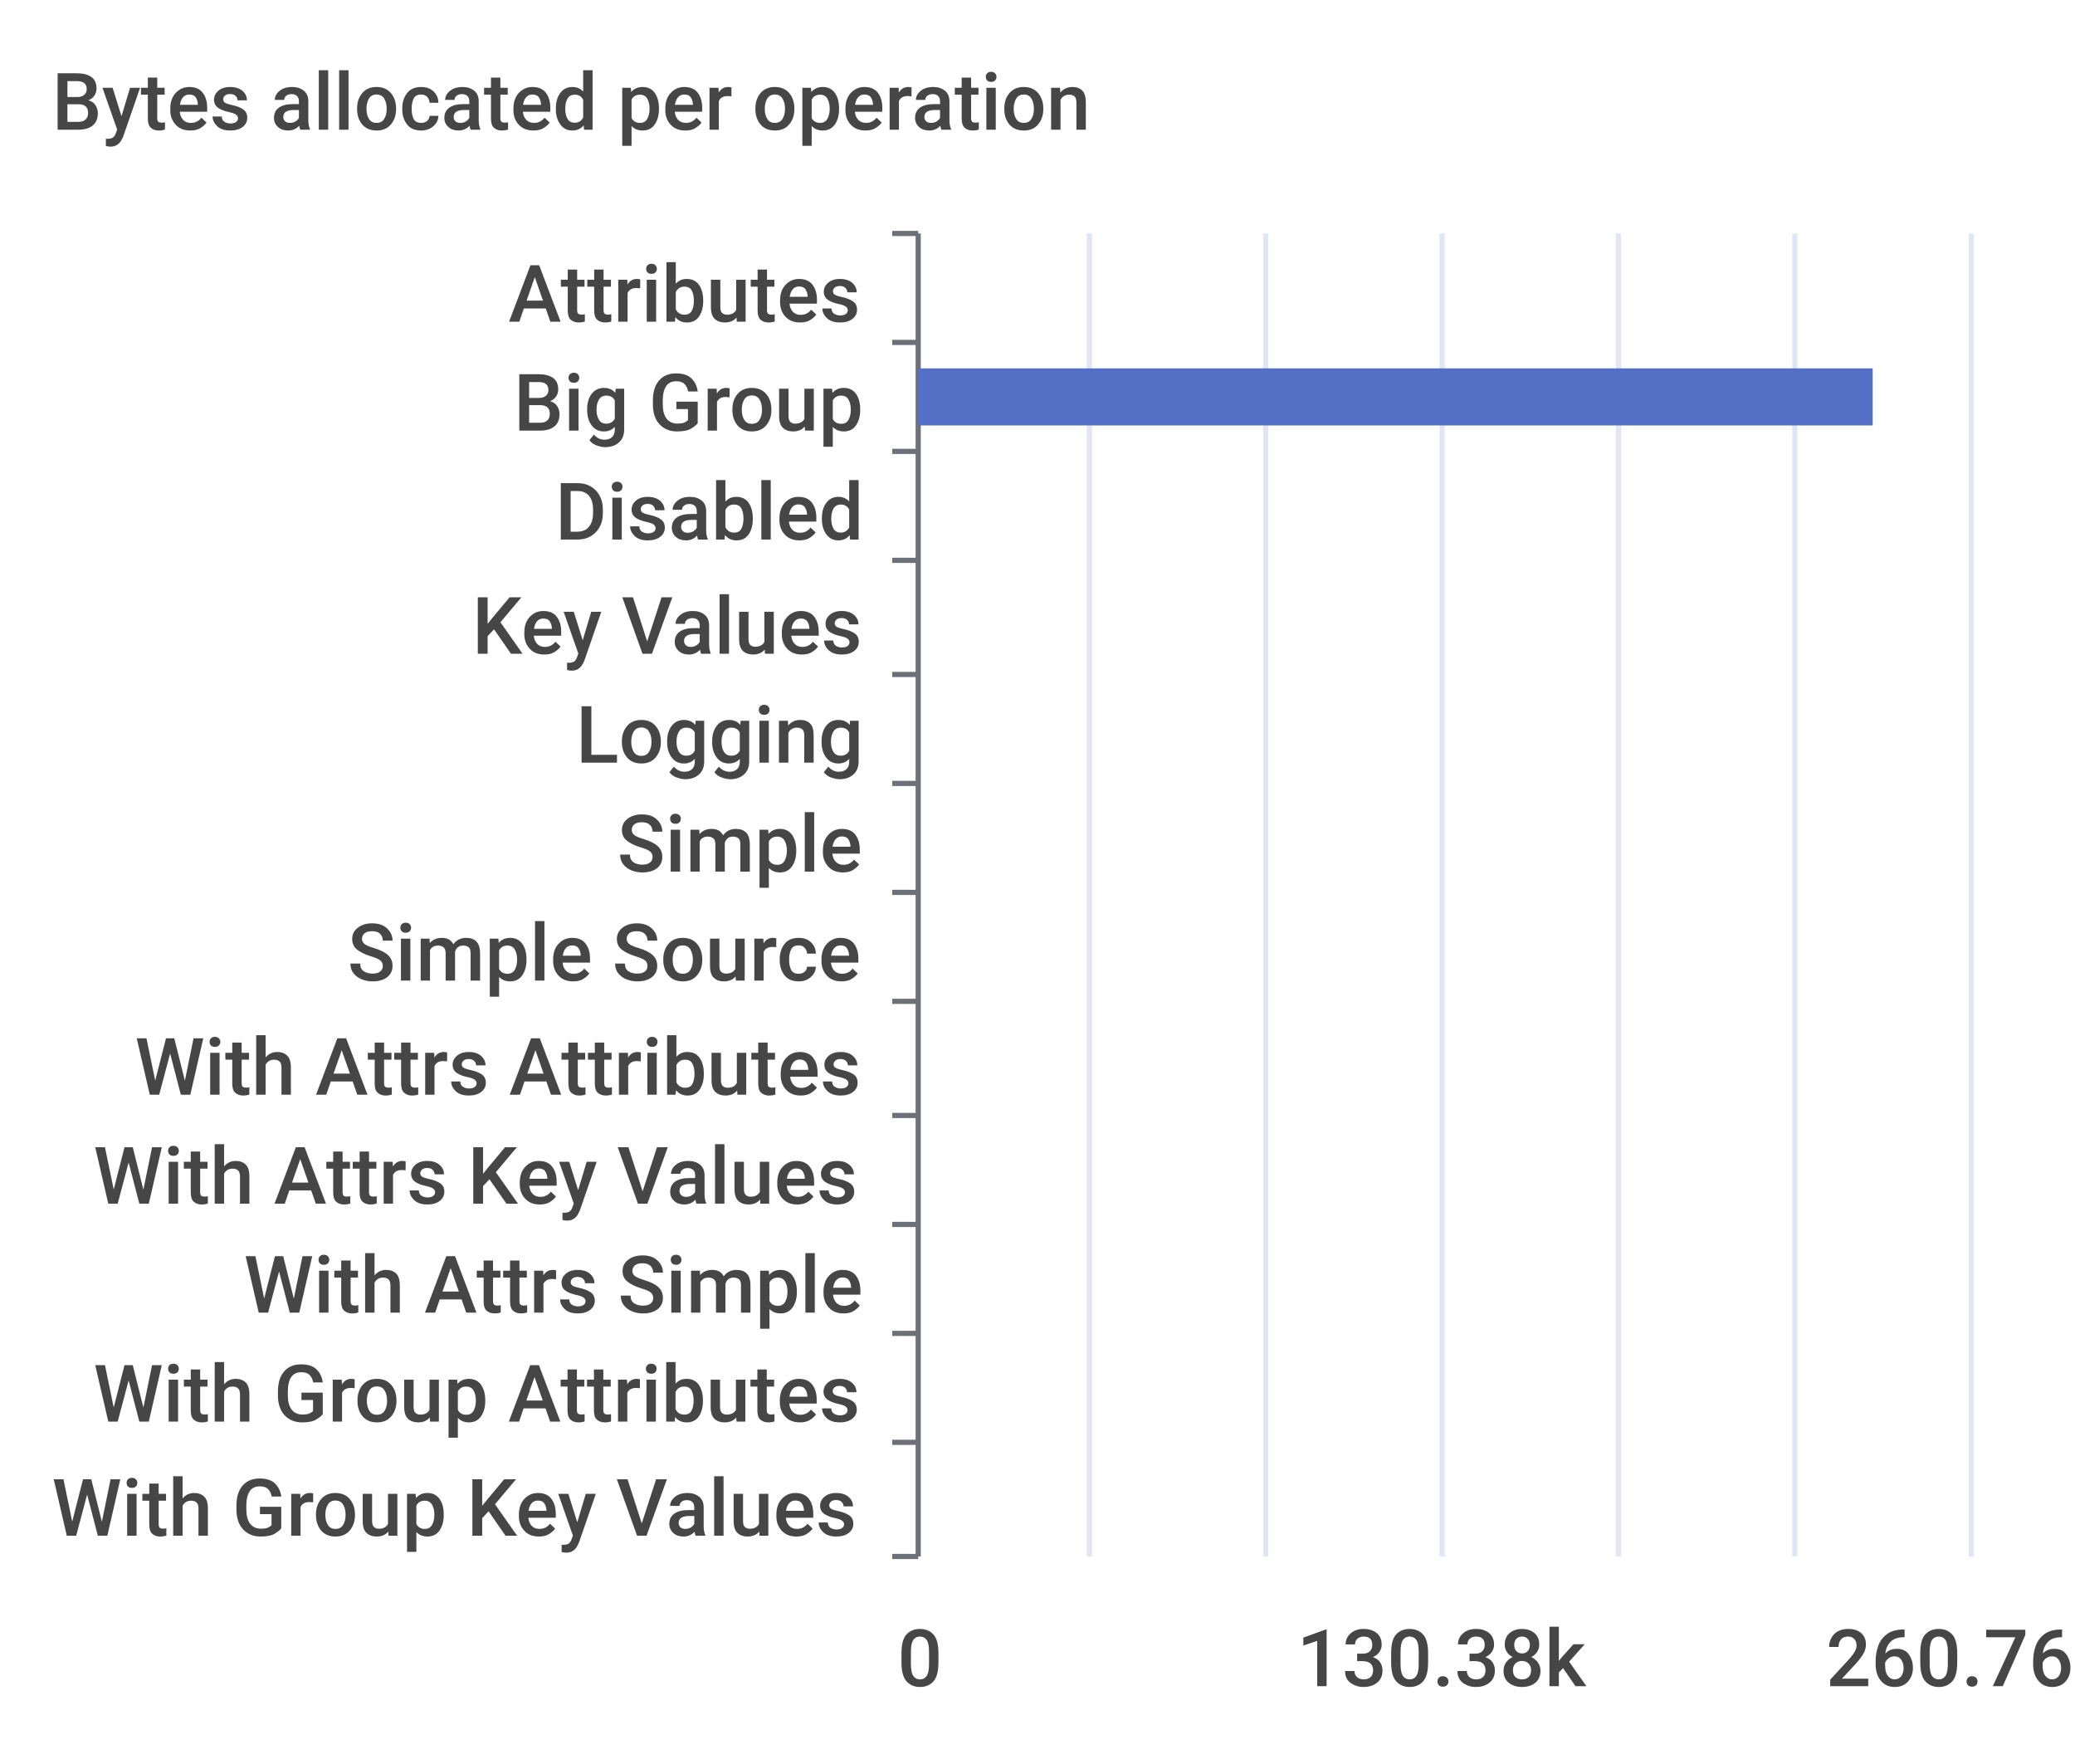
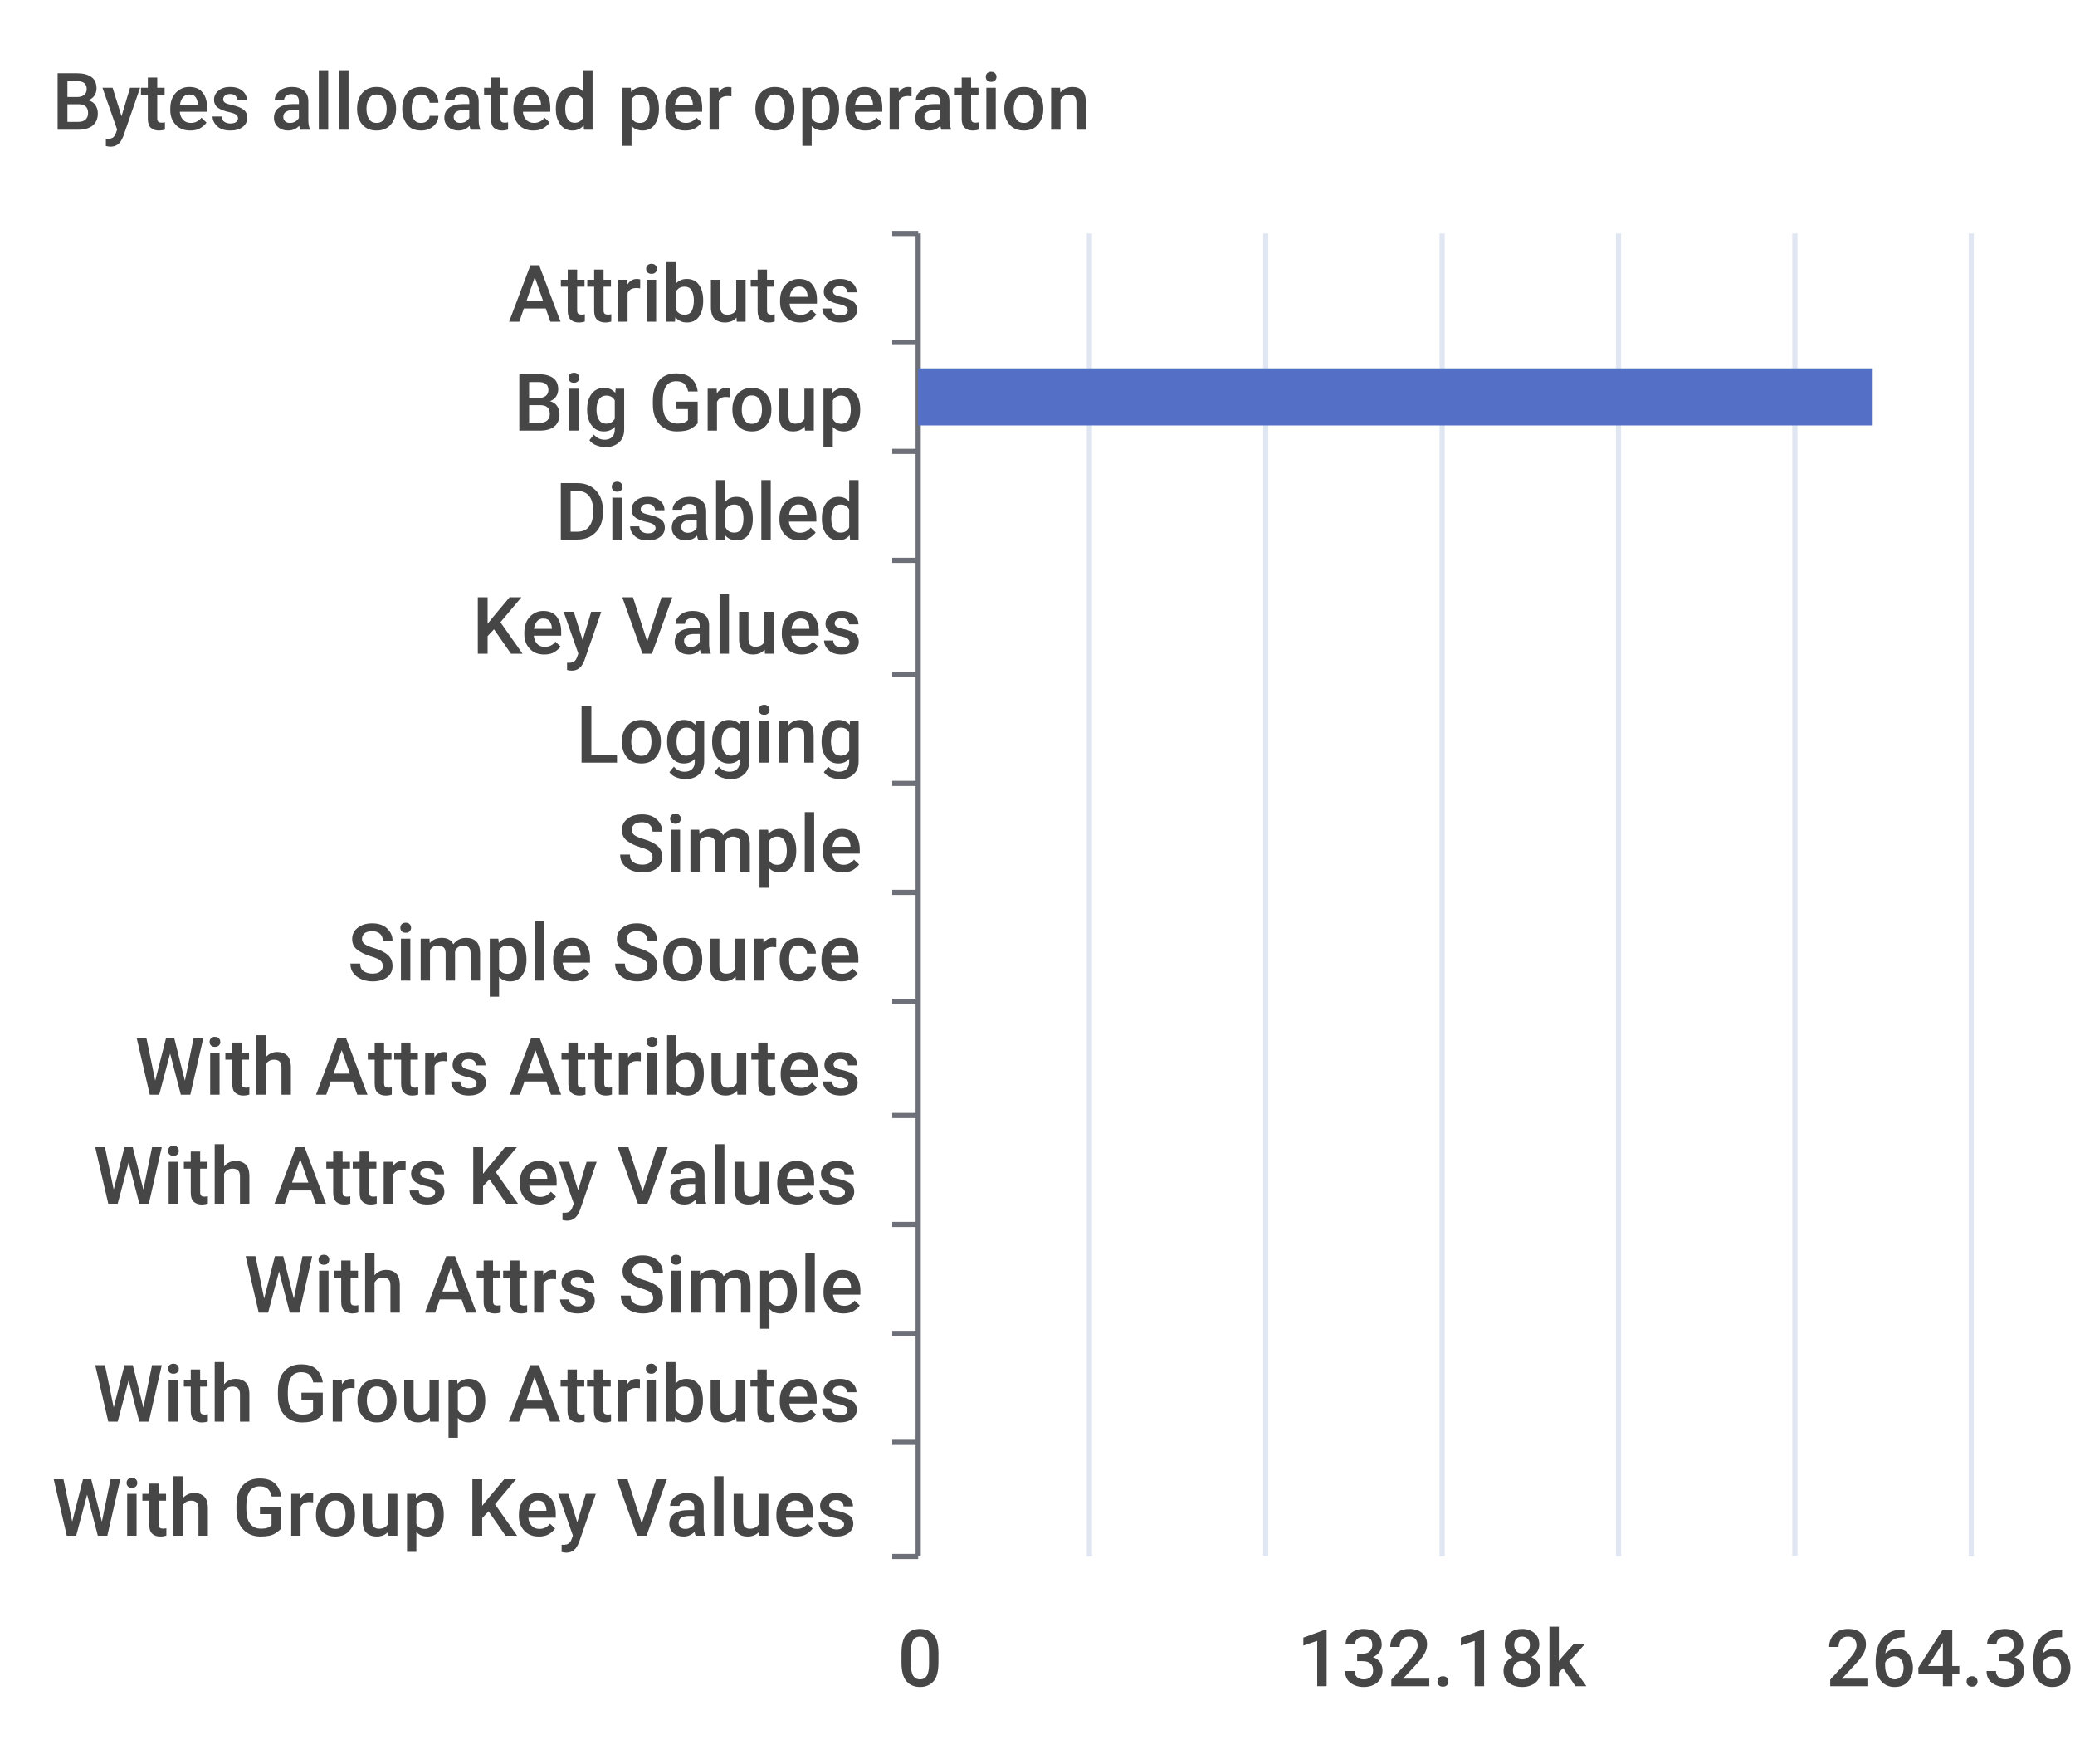
<svg xmlns="http://www.w3.org/2000/svg" width="400" height="340">\n<path d="M 0 0 L 400 0 L 400 340 L 0 340 L 0 0" style="stroke-width:0;stroke:none;fill:rgba(255,255,255,1.0)" />
  <text x="10" y="25" style="stroke-width:0;stroke:none;fill:rgba(70,70,70,1.0);font-size:15.3px;font-family:'Roboto Medium',sans-serif">Bytes allocated per operation</text>
  <path d="M 172 45 L 177 45" style="stroke-width:1;stroke:rgba(110,112,121,1.0);fill:none" />
  <path d="M 172 66 L 177 66" style="stroke-width:1;stroke:rgba(110,112,121,1.0);fill:none" />
  <path d="M 172 87 L 177 87" style="stroke-width:1;stroke:rgba(110,112,121,1.0);fill:none" />
  <path d="M 172 108 L 177 108" style="stroke-width:1;stroke:rgba(110,112,121,1.0);fill:none" />
  <path d="M 172 130 L 177 130" style="stroke-width:1;stroke:rgba(110,112,121,1.0);fill:none" />
  <path d="M 172 151 L 177 151" style="stroke-width:1;stroke:rgba(110,112,121,1.0);fill:none" />
  <path d="M 172 172 L 177 172" style="stroke-width:1;stroke:rgba(110,112,121,1.0);fill:none" />
  <path d="M 172 193 L 177 193" style="stroke-width:1;stroke:rgba(110,112,121,1.0);fill:none" />
  <path d="M 172 215 L 177 215" style="stroke-width:1;stroke:rgba(110,112,121,1.0);fill:none" />
  <path d="M 172 236 L 177 236" style="stroke-width:1;stroke:rgba(110,112,121,1.0);fill:none" />
  <path d="M 172 257 L 177 257" style="stroke-width:1;stroke:rgba(110,112,121,1.0);fill:none" />
  <path d="M 172 278 L 177 278" style="stroke-width:1;stroke:rgba(110,112,121,1.0);fill:none" />
  <path d="M 172 300 L 177 300" style="stroke-width:1;stroke:rgba(110,112,121,1.0);fill:none" />
  <path d="M 177 45 L 177 300" style="stroke-width:1;stroke:rgba(110,112,121,1.0);fill:none" />
  <text x="98" y="62" style="stroke-width:0;stroke:none;fill:rgba(70,70,70,1.0);font-size:15.3px;font-family:'Roboto Medium',sans-serif">Attributes</text>
  <text x="99" y="83" style="stroke-width:0;stroke:none;fill:rgba(70,70,70,1.0);font-size:15.3px;font-family:'Roboto Medium',sans-serif">Big Group</text>
  <text x="107" y="104" style="stroke-width:0;stroke:none;fill:rgba(70,70,70,1.0);font-size:15.3px;font-family:'Roboto Medium',sans-serif">Disabled</text>
  <text x="91" y="126" style="stroke-width:0;stroke:none;fill:rgba(70,70,70,1.0);font-size:15.3px;font-family:'Roboto Medium',sans-serif">Key Values</text>
  <text x="111" y="147" style="stroke-width:0;stroke:none;fill:rgba(70,70,70,1.0);font-size:15.3px;font-family:'Roboto Medium',sans-serif">Logging</text>
  <text x="119" y="168" style="stroke-width:0;stroke:none;fill:rgba(70,70,70,1.0);font-size:15.3px;font-family:'Roboto Medium',sans-serif">Simple</text>
  <text x="67" y="189" style="stroke-width:0;stroke:none;fill:rgba(70,70,70,1.0);font-size:15.3px;font-family:'Roboto Medium',sans-serif">Simple Source</text>
  <text x="26" y="211" style="stroke-width:0;stroke:none;fill:rgba(70,70,70,1.0);font-size:15.3px;font-family:'Roboto Medium',sans-serif">With Attrs Attributes</text>
  <text x="18" y="232" style="stroke-width:0;stroke:none;fill:rgba(70,70,70,1.0);font-size:15.3px;font-family:'Roboto Medium',sans-serif">With Attrs Key Values</text>
  <text x="47" y="253" style="stroke-width:0;stroke:none;fill:rgba(70,70,70,1.0);font-size:15.3px;font-family:'Roboto Medium',sans-serif">With Attrs Simple</text>
  <text x="18" y="274" style="stroke-width:0;stroke:none;fill:rgba(70,70,70,1.0);font-size:15.3px;font-family:'Roboto Medium',sans-serif">With Group Attributes</text>
  <text x="10" y="296" style="stroke-width:0;stroke:none;fill:rgba(70,70,70,1.0);font-size:15.3px;font-family:'Roboto Medium',sans-serif">With Group Key Values</text>
  <text x="173" y="325" style="stroke-width:0;stroke:none;fill:rgba(70,70,70,1.0);font-size:15.3px;font-family:'Roboto Medium',sans-serif">0</text>
-   <text x="250" y="325" style="stroke-width:0;stroke:none;fill:rgba(70,70,70,1.0);font-size:15.3px;font-family:'Roboto Medium',sans-serif">130.38k</text>
-   <text x="352" y="325" style="stroke-width:0;stroke:none;fill:rgba(70,70,70,1.0);font-size:15.3px;font-family:'Roboto Medium',sans-serif">260.76k</text>
+   <text x="250" y="325" style="stroke-width:0;stroke:none;fill:rgba(70,70,70,1.0);font-size:15.3px;font-family:'Roboto Medium',sans-serif">132.18k</text>
+   <text x="352" y="325" style="stroke-width:0;stroke:none;fill:rgba(70,70,70,1.0);font-size:15.3px;font-family:'Roboto Medium',sans-serif">264.36k</text>
  <path d="M 210 45 L 210 300" style="stroke-width:1;stroke:rgba(224,230,242,1.0);fill:none" />
  <path d="M 244 45 L 244 300" style="stroke-width:1;stroke:rgba(224,230,242,1.0);fill:none" />
  <path d="M 278 45 L 278 300" style="stroke-width:1;stroke:rgba(224,230,242,1.0);fill:none" />
  <path d="M 312 45 L 312 300" style="stroke-width:1;stroke:rgba(224,230,242,1.0);fill:none" />
  <path d="M 346 45 L 346 300" style="stroke-width:1;stroke:rgba(224,230,242,1.0);fill:none" />
  <path d="M 380 45 L 380 300" style="stroke-width:1;stroke:rgba(224,230,242,1.0);fill:none" />
  <path d="M 177 283 L 177 283 L 177 294 L 177 294 L 177 283" style="stroke-width:0;stroke:none;fill:rgba(84,112,198,1.0)" />
  <path d="M 177 262 L 177 262 L 177 273 L 177 273 L 177 262" style="stroke-width:0;stroke:none;fill:rgba(84,112,198,1.0)" />
  <path d="M 177 241 L 177 241 L 177 252 L 177 252 L 177 241" style="stroke-width:0;stroke:none;fill:rgba(84,112,198,1.0)" />
  <path d="M 177 220 L 177 220 L 177 231 L 177 231 L 177 220" style="stroke-width:0;stroke:none;fill:rgba(84,112,198,1.0)" />
  <path d="M 177 198 L 177 198 L 177 209 L 177 209 L 177 198" style="stroke-width:0;stroke:none;fill:rgba(84,112,198,1.0)" />
  <path d="M 177 177 L 177 177 L 177 188 L 177 188 L 177 177" style="stroke-width:0;stroke:none;fill:rgba(84,112,198,1.0)" />
  <path d="M 177 156 L 177 156 L 177 167 L 177 167 L 177 156" style="stroke-width:0;stroke:none;fill:rgba(84,112,198,1.0)" />
  <path d="M 177 135 L 177 135 L 177 146 L 177 146 L 177 135" style="stroke-width:0;stroke:none;fill:rgba(84,112,198,1.0)" />
  <path d="M 177 113 L 177 113 L 177 124 L 177 124 L 177 113" style="stroke-width:0;stroke:none;fill:rgba(84,112,198,1.0)" />
  <path d="M 177 92 L 177 92 L 177 103 L 177 103 L 177 92" style="stroke-width:0;stroke:none;fill:rgba(84,112,198,1.0)" />
  <path d="M 177 71 L 361 71 L 361 82 L 177 82 L 177 71" style="stroke-width:0;stroke:none;fill:rgba(84,112,198,1.0)" />
  <path d="M 177 50 L 177 50 L 177 61 L 177 61 L 177 50" style="stroke-width:0;stroke:none;fill:rgba(84,112,198,1.0)" />
</svg>
